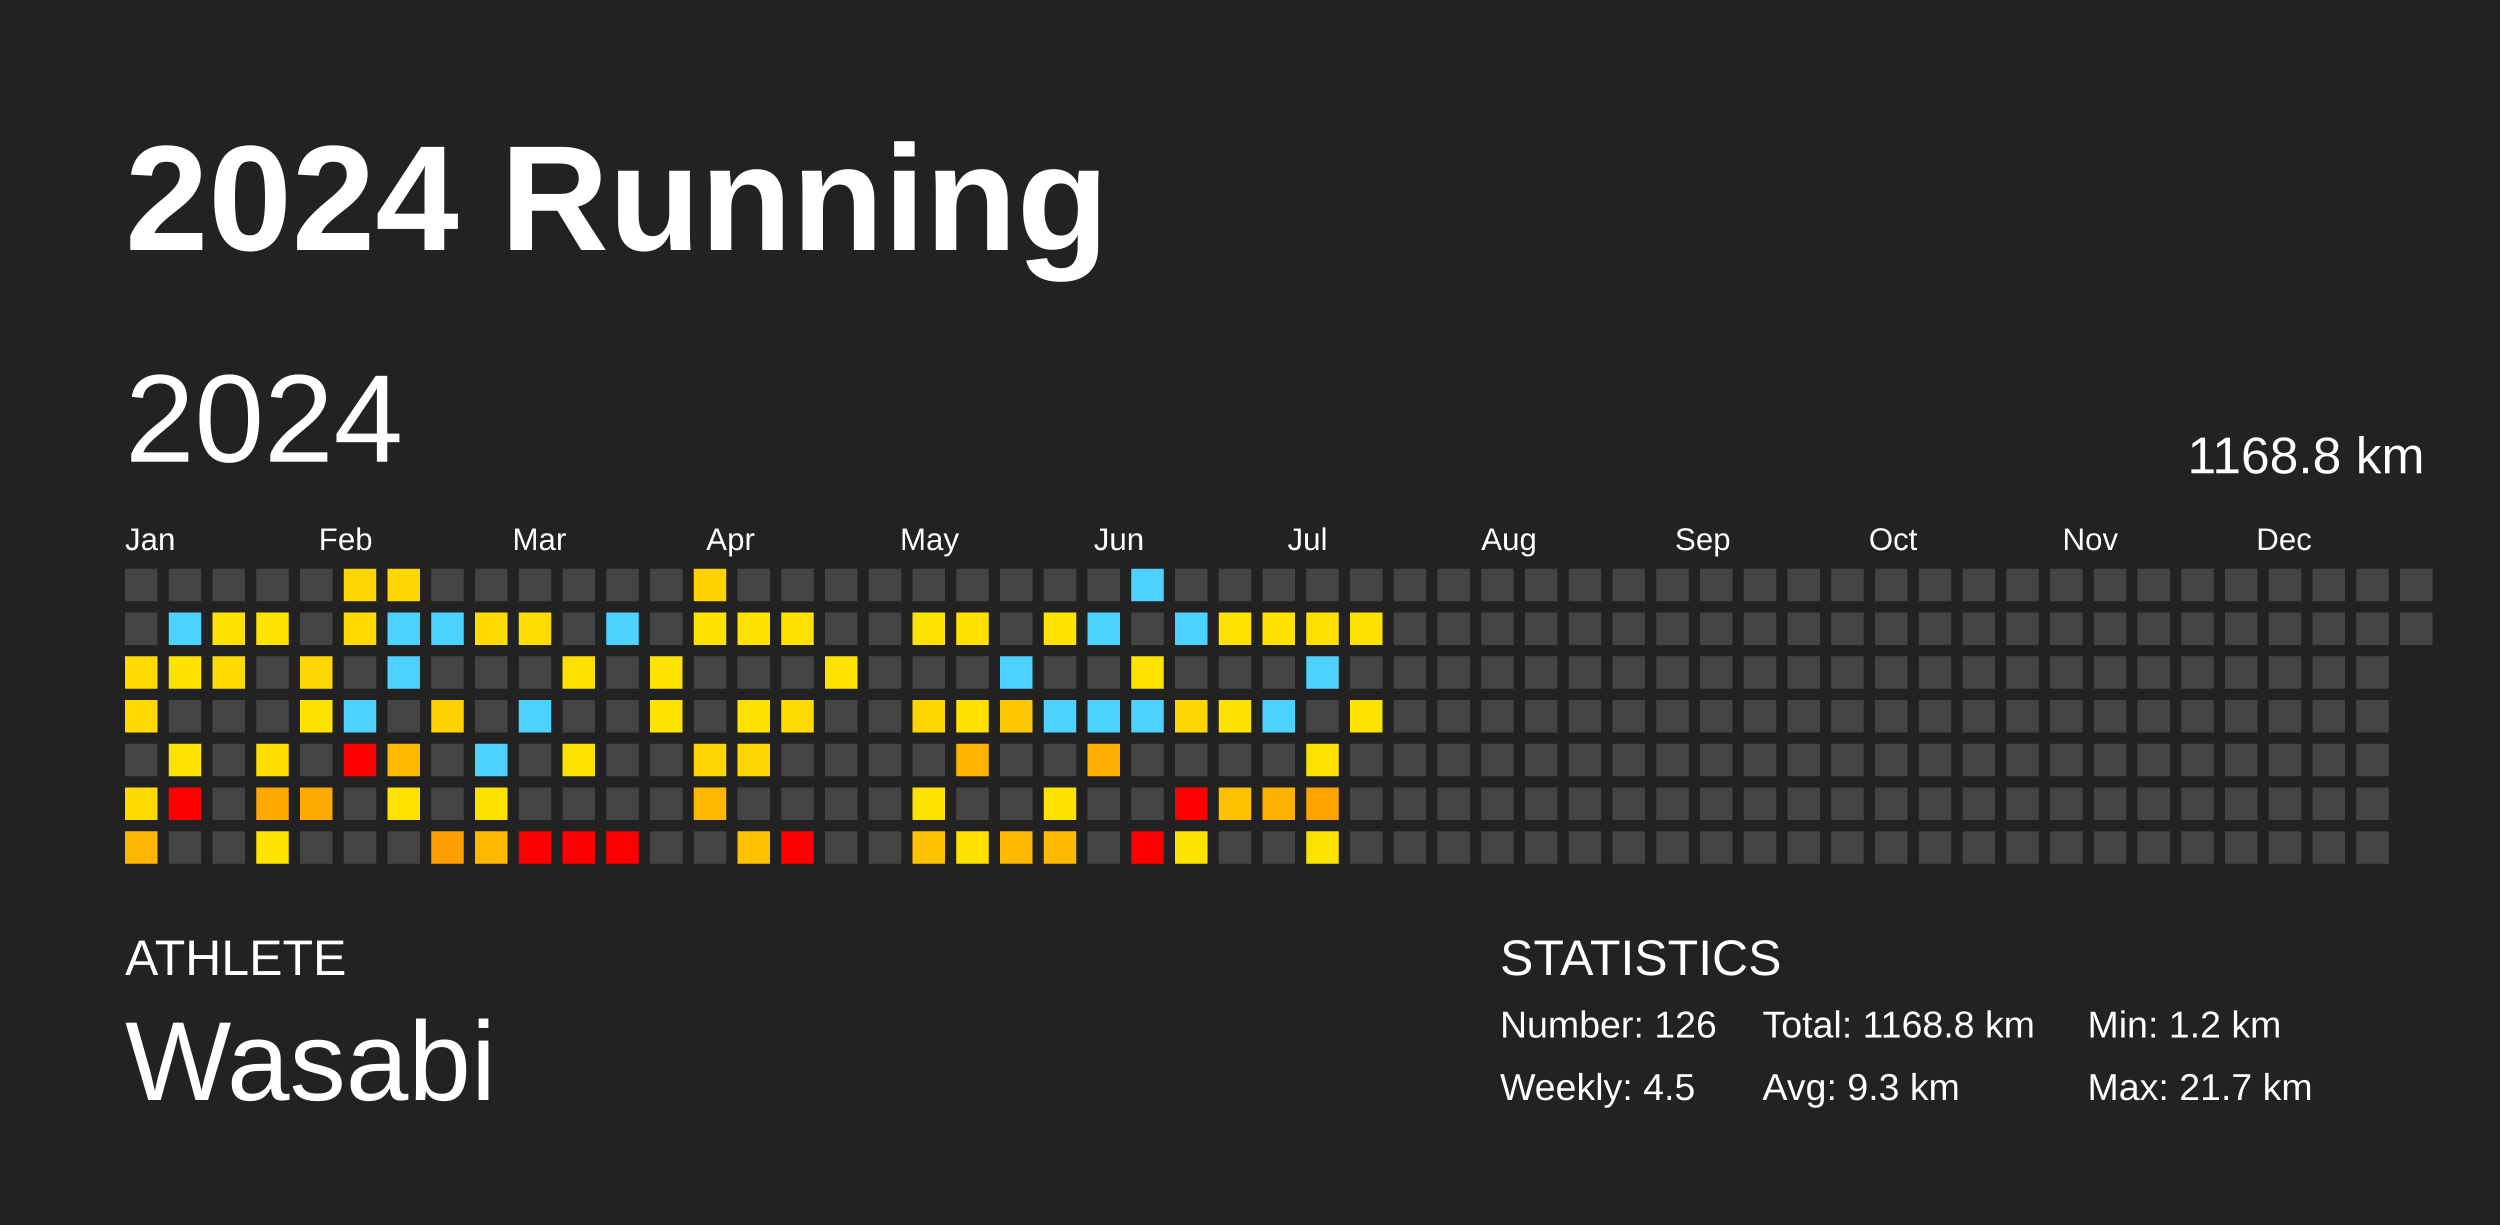
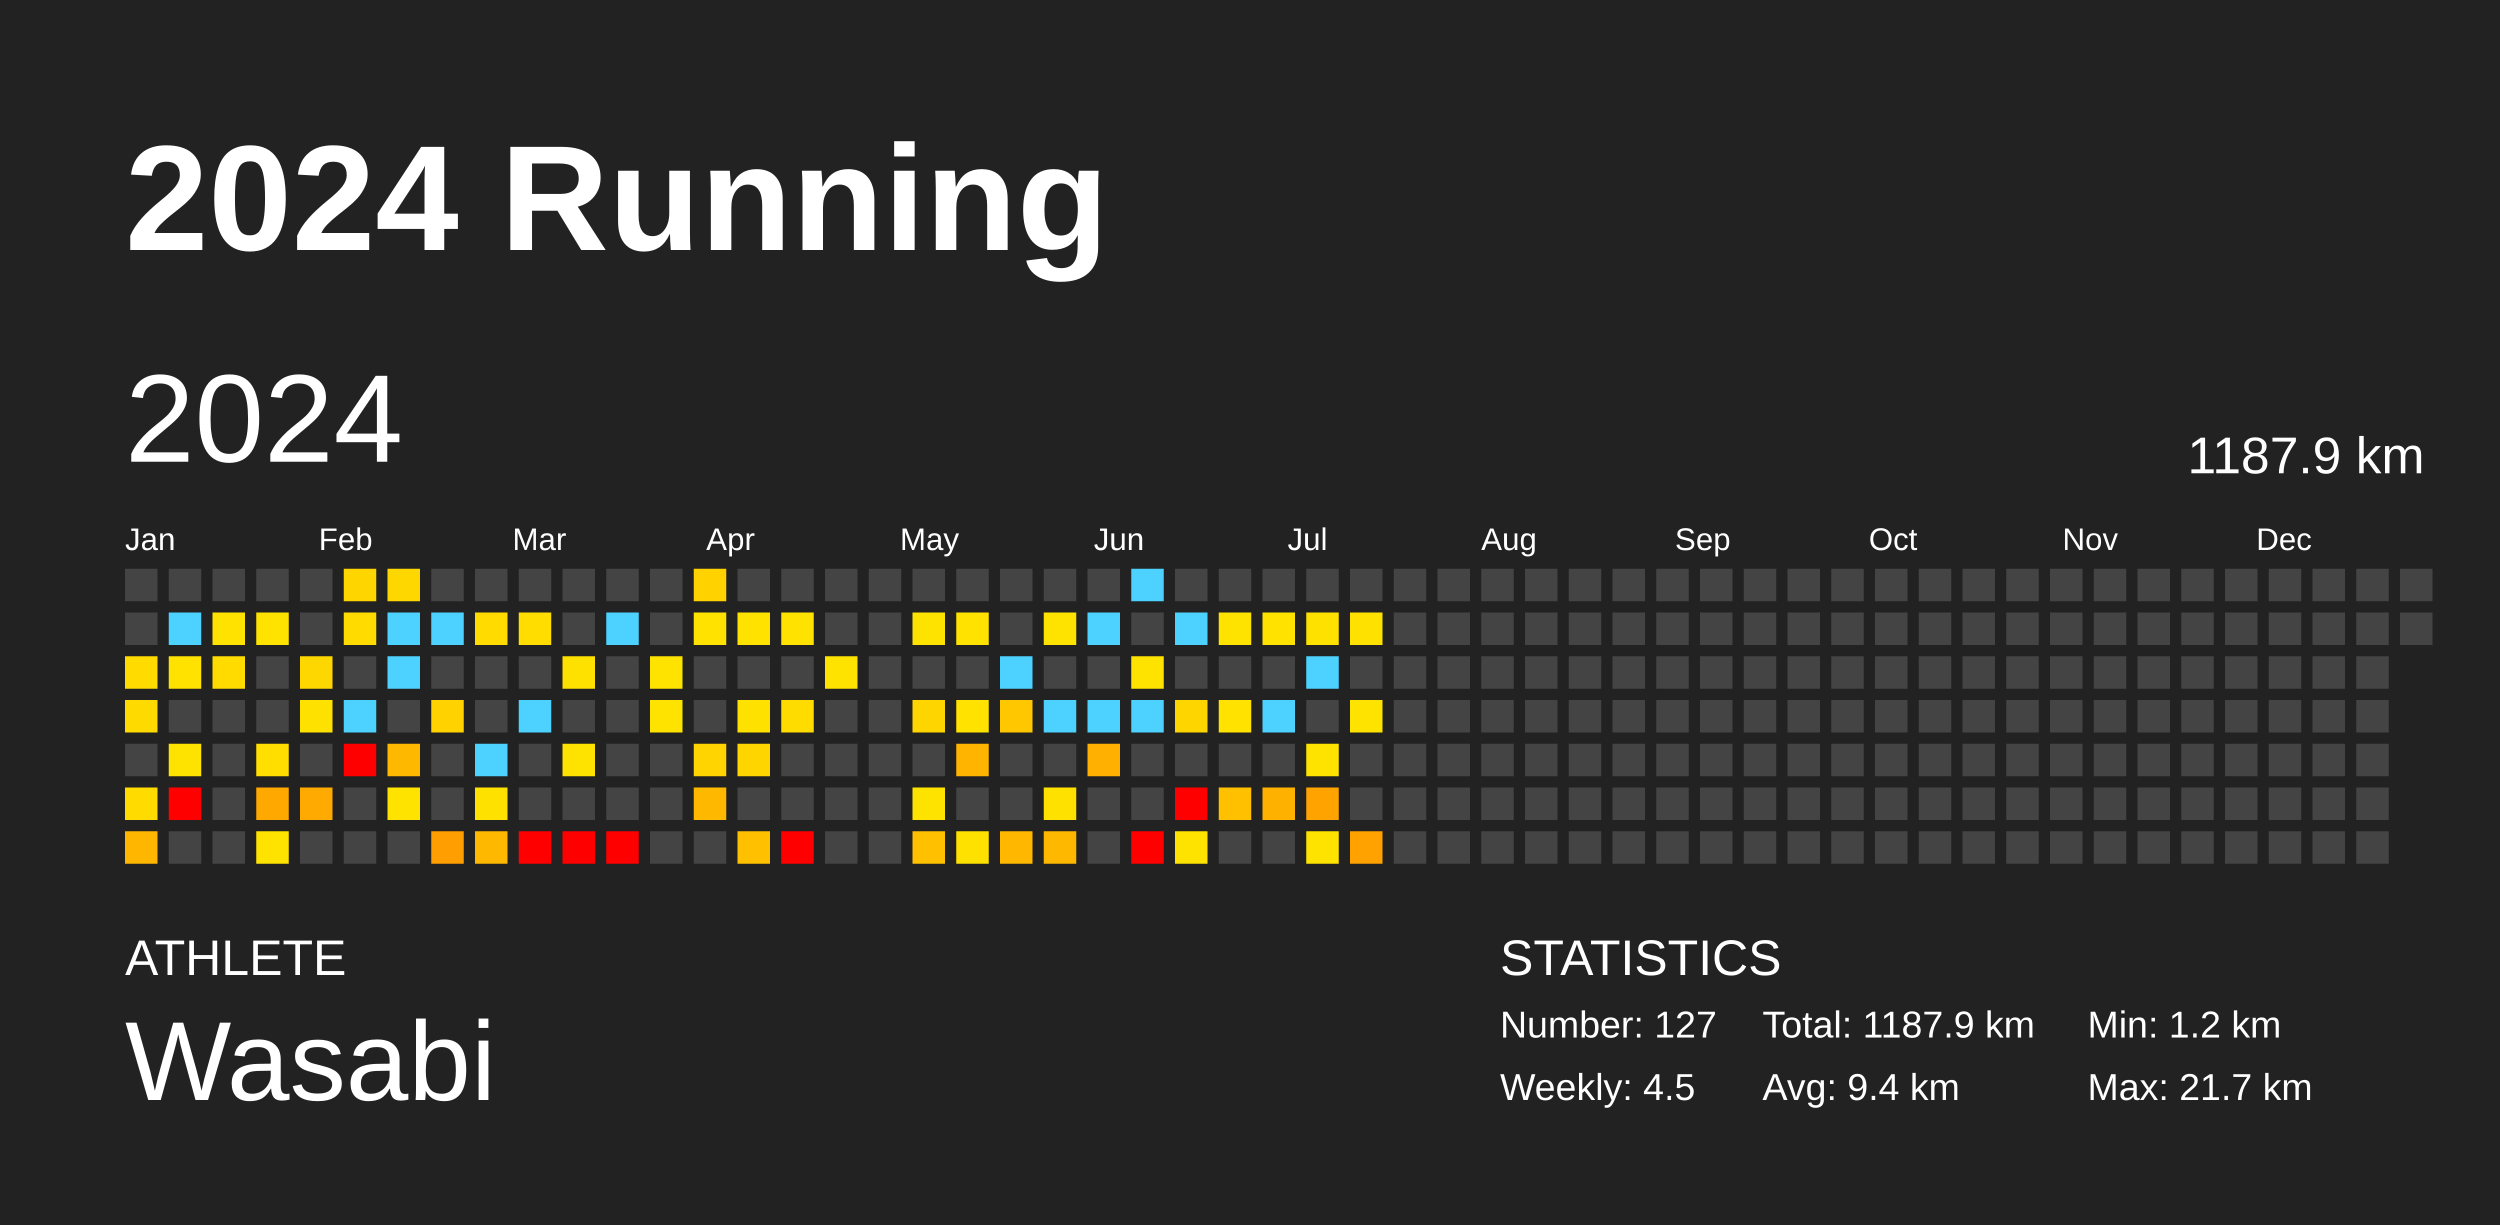
<svg xmlns="http://www.w3.org/2000/svg" baseProfile="full" height="98mm" version="1.1" viewBox="0,0,200,98" width="200mm">
  <defs />
  <rect fill="#222222" height="98" width="200" x="0" y="0" />
  <text fill="#FFFFFF" style="font-size:12px; font-family:Arial; font-weight:bold;" x="10" y="20">2024 Running</text>
  <text fill="#FFFFFF" style="font-size:4px; font-family:Arial" x="10" y="78">ATHLETE</text>
  <text fill="#FFFFFF" style="font-size:9px; font-family:Arial" x="10" y="88">Wasabi</text>
  <text fill="#FFFFFF" style="font-size:4px; font-family:Arial" x="120" y="78">STATISTICS</text>
-   <text fill="#FFFFFF" style="font-size:3px; font-family:Arial" x="120" y="83">Number: 126</text>
+   <text fill="#FFFFFF" style="font-size:3px; font-family:Arial" x="120" y="83">Number: 127</text>
  <text fill="#FFFFFF" style="font-size:3px; font-family:Arial" x="120" y="88">Weekly: 4.5</text>
-   <text fill="#FFFFFF" style="font-size:3px; font-family:Arial" x="141" y="83">Total: 1168.8 km</text>
-   <text fill="#FFFFFF" style="font-size:3px; font-family:Arial" x="141" y="88">Avg: 9.3 km</text>
+   <text fill="#FFFFFF" style="font-size:3px; font-family:Arial" x="141" y="83">Total: 1187.9 km</text>
+   <text fill="#FFFFFF" style="font-size:3px; font-family:Arial" x="141" y="88">Avg: 9.4 km</text>
  <text fill="#FFFFFF" style="font-size:3px; font-family:Arial" x="167" y="83">Min: 1.2 km</text>
  <text fill="#FFFFFF" style="font-size:3px; font-family:Arial" x="167" y="88">Max: 21.7 km</text>
  <text dominant-baseline="hanging" fill="#FFFFFF" style="font-size:10.0px; font-family:Arial;" x="10" y="30">2024</text>
-   <text dominant-baseline="hanging" fill="#FFFFFF" style="font-size:4.125px; font-family:Arial;" x="175" y="35">1168.8 km</text>
+   <text dominant-baseline="hanging" fill="#FFFFFF" style="font-size:4.125px; font-family:Arial;" x="175" y="35">1187.9 km</text>
  <text fill="#FFFFFF" style="font-size:2.5px; font-family:Arial" x="10.0" y="44">Jan</text>
  <text fill="#FFFFFF" style="font-size:2.5px; font-family:Arial" x="25.5" y="44">Feb</text>
  <text fill="#FFFFFF" style="font-size:2.5px; font-family:Arial" x="41.0" y="44">Mar</text>
  <text fill="#FFFFFF" style="font-size:2.5px; font-family:Arial" x="56.5" y="44">Apr</text>
  <text fill="#FFFFFF" style="font-size:2.5px; font-family:Arial" x="72.0" y="44">May</text>
  <text fill="#FFFFFF" style="font-size:2.5px; font-family:Arial" x="87.5" y="44">Jun</text>
  <text fill="#FFFFFF" style="font-size:2.5px; font-family:Arial" x="103.0" y="44">Jul</text>
  <text fill="#FFFFFF" style="font-size:2.5px; font-family:Arial" x="118.5" y="44">Aug</text>
  <text fill="#FFFFFF" style="font-size:2.5px; font-family:Arial" x="134.0" y="44">Sep</text>
  <text fill="#FFFFFF" style="font-size:2.5px; font-family:Arial" x="149.5" y="44">Oct</text>
  <text fill="#FFFFFF" style="font-size:2.5px; font-family:Arial" x="165.0" y="44">Nov</text>
  <text fill="#FFFFFF" style="font-size:2.5px; font-family:Arial" x="180.5" y="44">Dec</text>
  <rect fill="#444444" height="2.6" width="2.6" x="10.0" y="45.5" />
  <rect fill="#444444" height="2.6" width="2.6" x="10.0" y="49.0" />
  <rect fill="#ffdb00" height="2.6" width="2.6" x="10.0" y="52.5" />
  <rect fill="#ffda00" height="2.6" width="2.6" x="10.0" y="56.0" />
  <rect fill="#444444" height="2.6" width="2.6" x="10.0" y="59.5" />
  <rect fill="#ffdb00" height="2.6" width="2.6" x="10.0" y="63.0" />
  <rect fill="#ffb600" height="2.6" width="2.6" x="10.0" y="66.5" />
  <rect fill="#444444" height="2.6" width="2.6" x="13.5" y="45.5" />
  <rect fill="#4dd2ff" height="2.6" width="2.6" x="13.5" y="49.0" />
  <rect fill="#ffe200" height="2.6" width="2.6" x="13.5" y="52.5" />
  <rect fill="#444444" height="2.6" width="2.6" x="13.5" y="56.0" />
  <rect fill="#ffe300" height="2.6" width="2.6" x="13.5" y="59.5" />
  <rect fill="red" height="2.6" width="2.6" x="13.5" y="63.0" />
  <rect fill="#444444" height="2.6" width="2.6" x="13.5" y="66.5" />
  <rect fill="#444444" height="2.6" width="2.6" x="17.0" y="45.5" />
  <rect fill="#ffe200" height="2.6" width="2.6" x="17.0" y="49.0" />
  <rect fill="#ffdb00" height="2.6" width="2.6" x="17.0" y="52.5" />
  <rect fill="#444444" height="2.6" width="2.6" x="17.0" y="56.0" />
  <rect fill="#444444" height="2.6" width="2.6" x="17.0" y="59.5" />
  <rect fill="#444444" height="2.6" width="2.6" x="17.0" y="63.0" />
  <rect fill="#444444" height="2.6" width="2.6" x="17.0" y="66.5" />
  <rect fill="#444444" height="2.6" width="2.6" x="20.5" y="45.5" />
  <rect fill="#ffe300" height="2.6" width="2.6" x="20.5" y="49.0" />
  <rect fill="#444444" height="2.6" width="2.6" x="20.5" y="52.5" />
  <rect fill="#444444" height="2.6" width="2.6" x="20.5" y="56.0" />
  <rect fill="#ffde00" height="2.6" width="2.6" x="20.5" y="59.5" />
  <rect fill="#ffa800" height="2.6" width="2.6" x="20.5" y="63.0" />
  <rect fill="#ffe300" height="2.6" width="2.6" x="20.5" y="66.5" />
  <rect fill="#444444" height="2.6" width="2.6" x="24.0" y="45.5" />
  <rect fill="#444444" height="2.6" width="2.6" x="24.0" y="49.0" />
  <rect fill="#ffd700" height="2.6" width="2.6" x="24.0" y="52.5" />
  <rect fill="#ffe100" height="2.6" width="2.6" x="24.0" y="56.0" />
  <rect fill="#444444" height="2.6" width="2.6" x="24.0" y="59.5" />
  <rect fill="#ffaa00" height="2.6" width="2.6" x="24.0" y="63.0" />
  <rect fill="#444444" height="2.6" width="2.6" x="24.0" y="66.5" />
  <rect fill="#ffd500" height="2.6" width="2.6" x="27.5" y="45.5" />
  <rect fill="#ffdb00" height="2.6" width="2.6" x="27.5" y="49.0" />
  <rect fill="#444444" height="2.6" width="2.6" x="27.5" y="52.5" />
  <rect fill="#4dd2ff" height="2.6" width="2.6" x="27.5" y="56.0" />
  <rect fill="red" height="2.6" width="2.6" x="27.5" y="59.5" />
  <rect fill="#444444" height="2.6" width="2.6" x="27.5" y="63.0" />
  <rect fill="#444444" height="2.6" width="2.6" x="27.5" y="66.5" />
  <rect fill="#ffd700" height="2.6" width="2.6" x="31.0" y="45.5" />
  <rect fill="#4dd2ff" height="2.6" width="2.6" x="31.0" y="49.0" />
  <rect fill="#4dd2ff" height="2.6" width="2.6" x="31.0" y="52.5" />
  <rect fill="#444444" height="2.6" width="2.6" x="31.0" y="56.0" />
  <rect fill="#ffb800" height="2.6" width="2.6" x="31.0" y="59.5" />
  <rect fill="#ffe300" height="2.6" width="2.6" x="31.0" y="63.0" />
  <rect fill="#444444" height="2.6" width="2.6" x="31.0" y="66.5" />
  <rect fill="#444444" height="2.6" width="2.6" x="34.5" y="45.5" />
  <rect fill="#4dd2ff" height="2.6" width="2.6" x="34.5" y="49.0" />
  <rect fill="#444444" height="2.6" width="2.6" x="34.5" y="52.5" />
  <rect fill="#ffd200" height="2.6" width="2.6" x="34.5" y="56.0" />
  <rect fill="#444444" height="2.6" width="2.6" x="34.5" y="59.5" />
  <rect fill="#444444" height="2.6" width="2.6" x="34.5" y="63.0" />
  <rect fill="#ff9e00" height="2.6" width="2.6" x="34.5" y="66.5" />
  <rect fill="#444444" height="2.6" width="2.6" x="38.0" y="45.5" />
  <rect fill="#ffdb00" height="2.6" width="2.6" x="38.0" y="49.0" />
  <rect fill="#444444" height="2.6" width="2.6" x="38.0" y="52.5" />
  <rect fill="#444444" height="2.6" width="2.6" x="38.0" y="56.0" />
  <rect fill="#4dd2ff" height="2.6" width="2.6" x="38.0" y="59.5" />
  <rect fill="#ffe100" height="2.6" width="2.6" x="38.0" y="63.0" />
  <rect fill="#ffb800" height="2.6" width="2.6" x="38.0" y="66.5" />
  <rect fill="#444444" height="2.6" width="2.6" x="41.5" y="45.5" />
  <rect fill="#ffdd00" height="2.6" width="2.6" x="41.5" y="49.0" />
  <rect fill="#444444" height="2.6" width="2.6" x="41.5" y="52.5" />
  <rect fill="#4dd2ff" height="2.6" width="2.6" x="41.5" y="56.0" />
  <rect fill="#444444" height="2.6" width="2.6" x="41.5" y="59.5" />
  <rect fill="#444444" height="2.6" width="2.6" x="41.5" y="63.0" />
  <rect fill="red" height="2.6" width="2.6" x="41.5" y="66.5" />
  <rect fill="#444444" height="2.6" width="2.6" x="45.0" y="45.5" />
  <rect fill="#444444" height="2.6" width="2.6" x="45.0" y="49.0" />
  <rect fill="#ffe100" height="2.6" width="2.6" x="45.0" y="52.5" />
  <rect fill="#444444" height="2.6" width="2.6" x="45.0" y="56.0" />
  <rect fill="#ffe300" height="2.6" width="2.6" x="45.0" y="59.5" />
  <rect fill="#444444" height="2.6" width="2.6" x="45.0" y="63.0" />
  <rect fill="red" height="2.6" width="2.6" x="45.0" y="66.5" />
  <rect fill="#444444" height="2.6" width="2.6" x="48.5" y="45.5" />
  <rect fill="#4dd2ff" height="2.6" width="2.6" x="48.5" y="49.0" />
  <rect fill="#444444" height="2.6" width="2.6" x="48.5" y="52.5" />
  <rect fill="#444444" height="2.6" width="2.6" x="48.5" y="56.0" />
  <rect fill="#444444" height="2.6" width="2.6" x="48.5" y="59.5" />
  <rect fill="#444444" height="2.6" width="2.6" x="48.5" y="63.0" />
  <rect fill="red" height="2.6" width="2.6" x="48.5" y="66.5" />
  <rect fill="#444444" height="2.6" width="2.6" x="52.0" y="45.5" />
  <rect fill="#444444" height="2.6" width="2.6" x="52.0" y="49.0" />
  <rect fill="#ffe300" height="2.6" width="2.6" x="52.0" y="52.5" />
  <rect fill="#ffe300" height="2.6" width="2.6" x="52.0" y="56.0" />
  <rect fill="#444444" height="2.6" width="2.6" x="52.0" y="59.5" />
  <rect fill="#444444" height="2.6" width="2.6" x="52.0" y="63.0" />
  <rect fill="#444444" height="2.6" width="2.6" x="52.0" y="66.5" />
  <rect fill="#ffd200" height="2.6" width="2.6" x="55.5" y="45.5" />
  <rect fill="#ffe200" height="2.6" width="2.6" x="55.5" y="49.0" />
  <rect fill="#444444" height="2.6" width="2.6" x="55.5" y="52.5" />
  <rect fill="#444444" height="2.6" width="2.6" x="55.5" y="56.0" />
  <rect fill="#ffd400" height="2.6" width="2.6" x="55.5" y="59.5" />
  <rect fill="#ffb800" height="2.6" width="2.6" x="55.5" y="63.0" />
  <rect fill="#444444" height="2.6" width="2.6" x="55.5" y="66.5" />
  <rect fill="#444444" height="2.6" width="2.6" x="59.0" y="45.5" />
  <rect fill="#ffe200" height="2.6" width="2.6" x="59.0" y="49.0" />
  <rect fill="#444444" height="2.6" width="2.6" x="59.0" y="52.5" />
  <rect fill="#ffe100" height="2.6" width="2.6" x="59.0" y="56.0" />
  <rect fill="#ffd500" height="2.6" width="2.6" x="59.0" y="59.5" />
  <rect fill="#444444" height="2.6" width="2.6" x="59.0" y="63.0" />
  <rect fill="#ffc000" height="2.6" width="2.6" x="59.0" y="66.5" />
  <rect fill="#444444" height="2.6" width="2.6" x="62.5" y="45.5" />
  <rect fill="#ffe200" height="2.6" width="2.6" x="62.5" y="49.0" />
  <rect fill="#444444" height="2.6" width="2.6" x="62.5" y="52.5" />
  <rect fill="#ffdc00" height="2.6" width="2.6" x="62.5" y="56.0" />
  <rect fill="#444444" height="2.6" width="2.6" x="62.5" y="59.5" />
  <rect fill="#444444" height="2.6" width="2.6" x="62.5" y="63.0" />
  <rect fill="red" height="2.6" width="2.6" x="62.5" y="66.5" />
  <rect fill="#444444" height="2.6" width="2.6" x="66.0" y="45.5" />
  <rect fill="#444444" height="2.6" width="2.6" x="66.0" y="49.0" />
  <rect fill="#ffe300" height="2.6" width="2.6" x="66.0" y="52.5" />
  <rect fill="#444444" height="2.6" width="2.6" x="66.0" y="56.0" />
  <rect fill="#444444" height="2.6" width="2.6" x="66.0" y="59.5" />
  <rect fill="#444444" height="2.6" width="2.6" x="66.0" y="63.0" />
  <rect fill="#444444" height="2.6" width="2.6" x="66.0" y="66.5" />
  <rect fill="#444444" height="2.6" width="2.6" x="69.5" y="45.5" />
  <rect fill="#444444" height="2.6" width="2.6" x="69.5" y="49.0" />
  <rect fill="#444444" height="2.6" width="2.6" x="69.5" y="52.5" />
  <rect fill="#444444" height="2.6" width="2.6" x="69.5" y="56.0" />
  <rect fill="#444444" height="2.6" width="2.6" x="69.5" y="59.5" />
  <rect fill="#444444" height="2.6" width="2.6" x="69.5" y="63.0" />
  <rect fill="#444444" height="2.6" width="2.6" x="69.5" y="66.5" />
  <rect fill="#444444" height="2.6" width="2.6" x="73.0" y="45.5" />
  <rect fill="#ffe300" height="2.6" width="2.6" x="73.0" y="49.0" />
  <rect fill="#444444" height="2.6" width="2.6" x="73.0" y="52.5" />
  <rect fill="#ffd500" height="2.6" width="2.6" x="73.0" y="56.0" />
  <rect fill="#444444" height="2.6" width="2.6" x="73.0" y="59.5" />
  <rect fill="#ffe300" height="2.6" width="2.6" x="73.0" y="63.0" />
  <rect fill="#ffc000" height="2.6" width="2.6" x="73.0" y="66.5" />
  <rect fill="#444444" height="2.6" width="2.6" x="76.5" y="45.5" />
  <rect fill="#ffe200" height="2.6" width="2.6" x="76.5" y="49.0" />
  <rect fill="#444444" height="2.6" width="2.6" x="76.5" y="52.5" />
  <rect fill="#ffe200" height="2.6" width="2.6" x="76.5" y="56.0" />
  <rect fill="#ffb500" height="2.6" width="2.6" x="76.5" y="59.5" />
  <rect fill="#444444" height="2.6" width="2.6" x="76.5" y="63.0" />
  <rect fill="#ffe100" height="2.6" width="2.6" x="76.5" y="66.5" />
  <rect fill="#444444" height="2.6" width="2.6" x="80.0" y="45.5" />
  <rect fill="#444444" height="2.6" width="2.6" x="80.0" y="49.0" />
  <rect fill="#4dd2ff" height="2.6" width="2.6" x="80.0" y="52.5" />
  <rect fill="#ffc700" height="2.6" width="2.6" x="80.0" y="56.0" />
  <rect fill="#444444" height="2.6" width="2.6" x="80.0" y="59.5" />
  <rect fill="#444444" height="2.6" width="2.6" x="80.0" y="63.0" />
  <rect fill="#ffb700" height="2.6" width="2.6" x="80.0" y="66.5" />
  <rect fill="#444444" height="2.6" width="2.6" x="83.5" y="45.5" />
  <rect fill="#ffe300" height="2.6" width="2.6" x="83.5" y="49.0" />
  <rect fill="#444444" height="2.6" width="2.6" x="83.5" y="52.5" />
  <rect fill="#4dd2ff" height="2.6" width="2.6" x="83.5" y="56.0" />
  <rect fill="#444444" height="2.6" width="2.6" x="83.5" y="59.5" />
  <rect fill="#ffe100" height="2.6" width="2.6" x="83.5" y="63.0" />
  <rect fill="#ffb800" height="2.6" width="2.6" x="83.5" y="66.5" />
  <rect fill="#444444" height="2.6" width="2.6" x="87.0" y="45.5" />
  <rect fill="#4dd2ff" height="2.6" width="2.6" x="87.0" y="49.0" />
  <rect fill="#444444" height="2.6" width="2.6" x="87.0" y="52.5" />
  <rect fill="#4dd2ff" height="2.6" width="2.6" x="87.0" y="56.0" />
  <rect fill="#ffb000" height="2.6" width="2.6" x="87.0" y="59.5" />
  <rect fill="#444444" height="2.6" width="2.6" x="87.0" y="63.0" />
  <rect fill="#444444" height="2.6" width="2.6" x="87.0" y="66.5" />
  <rect fill="#4dd2ff" height="2.6" width="2.6" x="90.5" y="45.5" />
  <rect fill="#444444" height="2.6" width="2.6" x="90.5" y="49.0" />
  <rect fill="#ffe300" height="2.6" width="2.6" x="90.5" y="52.5" />
  <rect fill="#4dd2ff" height="2.6" width="2.6" x="90.5" y="56.0" />
  <rect fill="#444444" height="2.6" width="2.6" x="90.5" y="59.5" />
  <rect fill="#444444" height="2.6" width="2.6" x="90.5" y="63.0" />
  <rect fill="red" height="2.6" width="2.6" x="90.5" y="66.5" />
  <rect fill="#444444" height="2.6" width="2.6" x="94.0" y="45.5" />
  <rect fill="#4dd2ff" height="2.6" width="2.6" x="94.0" y="49.0" />
  <rect fill="#444444" height="2.6" width="2.6" x="94.0" y="52.5" />
  <rect fill="#ffd500" height="2.6" width="2.6" x="94.0" y="56.0" />
  <rect fill="#444444" height="2.6" width="2.6" x="94.0" y="59.5" />
  <rect fill="red" height="2.6" width="2.6" x="94.0" y="63.0" />
  <rect fill="#ffe300" height="2.6" width="2.6" x="94.0" y="66.5" />
  <rect fill="#444444" height="2.6" width="2.6" x="97.5" y="45.5" />
  <rect fill="#ffe300" height="2.6" width="2.6" x="97.5" y="49.0" />
  <rect fill="#444444" height="2.6" width="2.6" x="97.5" y="52.5" />
  <rect fill="#ffe200" height="2.6" width="2.6" x="97.5" y="56.0" />
  <rect fill="#444444" height="2.6" width="2.6" x="97.5" y="59.5" />
  <rect fill="#ffc000" height="2.6" width="2.6" x="97.5" y="63.0" />
  <rect fill="#444444" height="2.6" width="2.6" x="97.5" y="66.5" />
  <rect fill="#444444" height="2.6" width="2.6" x="101.0" y="45.5" />
  <rect fill="#ffe200" height="2.6" width="2.6" x="101.0" y="49.0" />
  <rect fill="#444444" height="2.6" width="2.6" x="101.0" y="52.5" />
  <rect fill="#4dd2ff" height="2.6" width="2.6" x="101.0" y="56.0" />
  <rect fill="#444444" height="2.6" width="2.6" x="101.0" y="59.5" />
  <rect fill="#ffb100" height="2.6" width="2.6" x="101.0" y="63.0" />
  <rect fill="#444444" height="2.6" width="2.6" x="101.0" y="66.5" />
  <rect fill="#444444" height="2.6" width="2.6" x="104.5" y="45.5" />
  <rect fill="#ffe100" height="2.6" width="2.6" x="104.5" y="49.0" />
  <rect fill="#4dd2ff" height="2.6" width="2.6" x="104.5" y="52.5" />
  <rect fill="#444444" height="2.6" width="2.6" x="104.5" y="56.0" />
  <rect fill="#ffe300" height="2.6" width="2.6" x="104.5" y="59.5" />
  <rect fill="#ffa300" height="2.6" width="2.6" x="104.5" y="63.0" />
  <rect fill="#ffe300" height="2.6" width="2.6" x="104.5" y="66.5" />
  <rect fill="#444444" height="2.6" width="2.6" x="108.0" y="45.5" />
  <rect fill="#ffe100" height="2.6" width="2.6" x="108.0" y="49.0" />
  <rect fill="#444444" height="2.6" width="2.6" x="108.0" y="52.5" />
  <rect fill="#ffe300" height="2.6" width="2.6" x="108.0" y="56.0" />
  <rect fill="#444444" height="2.6" width="2.6" x="108.0" y="59.5" />
  <rect fill="#444444" height="2.6" width="2.6" x="108.0" y="63.0" />
-   <rect fill="#444444" height="2.6" width="2.6" x="108.0" y="66.5" />
+   <rect fill="#ffa200" height="2.6" width="2.6" x="108.0" y="66.5" />
  <rect fill="#444444" height="2.6" width="2.6" x="111.5" y="45.5" />
  <rect fill="#444444" height="2.6" width="2.6" x="111.5" y="49.0" />
  <rect fill="#444444" height="2.6" width="2.6" x="111.5" y="52.5" />
  <rect fill="#444444" height="2.6" width="2.6" x="111.5" y="56.0" />
  <rect fill="#444444" height="2.6" width="2.6" x="111.5" y="59.5" />
  <rect fill="#444444" height="2.6" width="2.6" x="111.5" y="63.0" />
  <rect fill="#444444" height="2.6" width="2.6" x="111.5" y="66.5" />
  <rect fill="#444444" height="2.6" width="2.6" x="115.0" y="45.5" />
  <rect fill="#444444" height="2.6" width="2.6" x="115.0" y="49.0" />
  <rect fill="#444444" height="2.6" width="2.6" x="115.0" y="52.5" />
  <rect fill="#444444" height="2.6" width="2.6" x="115.0" y="56.0" />
  <rect fill="#444444" height="2.6" width="2.6" x="115.0" y="59.5" />
  <rect fill="#444444" height="2.6" width="2.6" x="115.0" y="63.0" />
  <rect fill="#444444" height="2.6" width="2.6" x="115.0" y="66.5" />
  <rect fill="#444444" height="2.6" width="2.6" x="118.5" y="45.5" />
  <rect fill="#444444" height="2.6" width="2.6" x="118.5" y="49.0" />
  <rect fill="#444444" height="2.6" width="2.6" x="118.5" y="52.5" />
  <rect fill="#444444" height="2.6" width="2.6" x="118.5" y="56.0" />
  <rect fill="#444444" height="2.6" width="2.6" x="118.5" y="59.5" />
  <rect fill="#444444" height="2.6" width="2.6" x="118.5" y="63.0" />
  <rect fill="#444444" height="2.6" width="2.6" x="118.5" y="66.5" />
  <rect fill="#444444" height="2.6" width="2.6" x="122.0" y="45.5" />
  <rect fill="#444444" height="2.6" width="2.6" x="122.0" y="49.0" />
  <rect fill="#444444" height="2.6" width="2.6" x="122.0" y="52.5" />
  <rect fill="#444444" height="2.6" width="2.6" x="122.0" y="56.0" />
  <rect fill="#444444" height="2.6" width="2.6" x="122.0" y="59.5" />
  <rect fill="#444444" height="2.6" width="2.6" x="122.0" y="63.0" />
  <rect fill="#444444" height="2.6" width="2.6" x="122.0" y="66.5" />
  <rect fill="#444444" height="2.6" width="2.6" x="125.5" y="45.5" />
  <rect fill="#444444" height="2.6" width="2.6" x="125.5" y="49.0" />
  <rect fill="#444444" height="2.6" width="2.6" x="125.5" y="52.5" />
  <rect fill="#444444" height="2.6" width="2.6" x="125.5" y="56.0" />
  <rect fill="#444444" height="2.6" width="2.6" x="125.5" y="59.5" />
  <rect fill="#444444" height="2.6" width="2.6" x="125.5" y="63.0" />
  <rect fill="#444444" height="2.6" width="2.6" x="125.5" y="66.5" />
  <rect fill="#444444" height="2.6" width="2.6" x="129.0" y="45.5" />
  <rect fill="#444444" height="2.6" width="2.6" x="129.0" y="49.0" />
  <rect fill="#444444" height="2.6" width="2.6" x="129.0" y="52.5" />
  <rect fill="#444444" height="2.6" width="2.6" x="129.0" y="56.0" />
  <rect fill="#444444" height="2.6" width="2.6" x="129.0" y="59.5" />
  <rect fill="#444444" height="2.6" width="2.6" x="129.0" y="63.0" />
  <rect fill="#444444" height="2.6" width="2.6" x="129.0" y="66.5" />
  <rect fill="#444444" height="2.6" width="2.6" x="132.5" y="45.5" />
  <rect fill="#444444" height="2.6" width="2.6" x="132.5" y="49.0" />
  <rect fill="#444444" height="2.6" width="2.6" x="132.5" y="52.5" />
  <rect fill="#444444" height="2.6" width="2.6" x="132.5" y="56.0" />
  <rect fill="#444444" height="2.6" width="2.6" x="132.5" y="59.5" />
  <rect fill="#444444" height="2.6" width="2.6" x="132.5" y="63.0" />
  <rect fill="#444444" height="2.6" width="2.6" x="132.5" y="66.5" />
  <rect fill="#444444" height="2.6" width="2.6" x="136.0" y="45.5" />
  <rect fill="#444444" height="2.6" width="2.6" x="136.0" y="49.0" />
  <rect fill="#444444" height="2.6" width="2.6" x="136.0" y="52.5" />
  <rect fill="#444444" height="2.6" width="2.6" x="136.0" y="56.0" />
  <rect fill="#444444" height="2.6" width="2.6" x="136.0" y="59.5" />
  <rect fill="#444444" height="2.6" width="2.6" x="136.0" y="63.0" />
  <rect fill="#444444" height="2.6" width="2.6" x="136.0" y="66.5" />
  <rect fill="#444444" height="2.6" width="2.6" x="139.5" y="45.5" />
  <rect fill="#444444" height="2.6" width="2.6" x="139.5" y="49.0" />
  <rect fill="#444444" height="2.6" width="2.6" x="139.5" y="52.5" />
  <rect fill="#444444" height="2.6" width="2.6" x="139.5" y="56.0" />
  <rect fill="#444444" height="2.6" width="2.6" x="139.5" y="59.5" />
  <rect fill="#444444" height="2.6" width="2.6" x="139.5" y="63.0" />
  <rect fill="#444444" height="2.6" width="2.6" x="139.5" y="66.5" />
  <rect fill="#444444" height="2.6" width="2.6" x="143.0" y="45.5" />
  <rect fill="#444444" height="2.6" width="2.6" x="143.0" y="49.0" />
  <rect fill="#444444" height="2.6" width="2.6" x="143.0" y="52.5" />
  <rect fill="#444444" height="2.6" width="2.6" x="143.0" y="56.0" />
  <rect fill="#444444" height="2.6" width="2.6" x="143.0" y="59.5" />
  <rect fill="#444444" height="2.6" width="2.6" x="143.0" y="63.0" />
  <rect fill="#444444" height="2.6" width="2.6" x="143.0" y="66.5" />
  <rect fill="#444444" height="2.6" width="2.6" x="146.5" y="45.5" />
  <rect fill="#444444" height="2.6" width="2.6" x="146.5" y="49.0" />
  <rect fill="#444444" height="2.6" width="2.6" x="146.5" y="52.5" />
  <rect fill="#444444" height="2.6" width="2.6" x="146.5" y="56.0" />
  <rect fill="#444444" height="2.6" width="2.6" x="146.5" y="59.5" />
  <rect fill="#444444" height="2.6" width="2.6" x="146.5" y="63.0" />
  <rect fill="#444444" height="2.6" width="2.6" x="146.5" y="66.5" />
  <rect fill="#444444" height="2.6" width="2.6" x="150.0" y="45.5" />
  <rect fill="#444444" height="2.6" width="2.6" x="150.0" y="49.0" />
  <rect fill="#444444" height="2.6" width="2.6" x="150.0" y="52.5" />
  <rect fill="#444444" height="2.6" width="2.6" x="150.0" y="56.0" />
  <rect fill="#444444" height="2.6" width="2.6" x="150.0" y="59.5" />
  <rect fill="#444444" height="2.6" width="2.6" x="150.0" y="63.0" />
  <rect fill="#444444" height="2.6" width="2.6" x="150.0" y="66.5" />
  <rect fill="#444444" height="2.6" width="2.6" x="153.5" y="45.5" />
  <rect fill="#444444" height="2.6" width="2.6" x="153.5" y="49.0" />
  <rect fill="#444444" height="2.6" width="2.6" x="153.5" y="52.5" />
  <rect fill="#444444" height="2.6" width="2.6" x="153.5" y="56.0" />
  <rect fill="#444444" height="2.6" width="2.6" x="153.5" y="59.5" />
  <rect fill="#444444" height="2.6" width="2.6" x="153.5" y="63.0" />
  <rect fill="#444444" height="2.6" width="2.6" x="153.5" y="66.5" />
  <rect fill="#444444" height="2.6" width="2.6" x="157.0" y="45.5" />
  <rect fill="#444444" height="2.6" width="2.6" x="157.0" y="49.0" />
  <rect fill="#444444" height="2.6" width="2.6" x="157.0" y="52.5" />
  <rect fill="#444444" height="2.6" width="2.6" x="157.0" y="56.0" />
  <rect fill="#444444" height="2.6" width="2.6" x="157.0" y="59.5" />
  <rect fill="#444444" height="2.6" width="2.6" x="157.0" y="63.0" />
  <rect fill="#444444" height="2.6" width="2.6" x="157.0" y="66.5" />
  <rect fill="#444444" height="2.6" width="2.6" x="160.5" y="45.5" />
  <rect fill="#444444" height="2.6" width="2.6" x="160.5" y="49.0" />
  <rect fill="#444444" height="2.6" width="2.6" x="160.5" y="52.5" />
  <rect fill="#444444" height="2.6" width="2.6" x="160.5" y="56.0" />
  <rect fill="#444444" height="2.6" width="2.6" x="160.5" y="59.5" />
  <rect fill="#444444" height="2.6" width="2.6" x="160.5" y="63.0" />
  <rect fill="#444444" height="2.6" width="2.6" x="160.5" y="66.5" />
  <rect fill="#444444" height="2.6" width="2.6" x="164.0" y="45.5" />
  <rect fill="#444444" height="2.6" width="2.6" x="164.0" y="49.0" />
  <rect fill="#444444" height="2.6" width="2.6" x="164.0" y="52.5" />
  <rect fill="#444444" height="2.6" width="2.6" x="164.0" y="56.0" />
  <rect fill="#444444" height="2.6" width="2.6" x="164.0" y="59.5" />
  <rect fill="#444444" height="2.6" width="2.6" x="164.0" y="63.0" />
  <rect fill="#444444" height="2.6" width="2.6" x="164.0" y="66.5" />
  <rect fill="#444444" height="2.6" width="2.6" x="167.5" y="45.5" />
  <rect fill="#444444" height="2.6" width="2.6" x="167.5" y="49.0" />
  <rect fill="#444444" height="2.6" width="2.6" x="167.5" y="52.5" />
  <rect fill="#444444" height="2.6" width="2.6" x="167.5" y="56.0" />
  <rect fill="#444444" height="2.6" width="2.6" x="167.5" y="59.5" />
  <rect fill="#444444" height="2.6" width="2.6" x="167.5" y="63.0" />
  <rect fill="#444444" height="2.6" width="2.6" x="167.5" y="66.5" />
  <rect fill="#444444" height="2.6" width="2.6" x="171.0" y="45.5" />
  <rect fill="#444444" height="2.6" width="2.6" x="171.0" y="49.0" />
  <rect fill="#444444" height="2.6" width="2.6" x="171.0" y="52.5" />
  <rect fill="#444444" height="2.6" width="2.6" x="171.0" y="56.0" />
  <rect fill="#444444" height="2.6" width="2.6" x="171.0" y="59.5" />
  <rect fill="#444444" height="2.6" width="2.6" x="171.0" y="63.0" />
  <rect fill="#444444" height="2.6" width="2.6" x="171.0" y="66.5" />
  <rect fill="#444444" height="2.6" width="2.6" x="174.5" y="45.5" />
  <rect fill="#444444" height="2.6" width="2.6" x="174.5" y="49.0" />
  <rect fill="#444444" height="2.6" width="2.6" x="174.5" y="52.5" />
  <rect fill="#444444" height="2.6" width="2.6" x="174.5" y="56.0" />
  <rect fill="#444444" height="2.6" width="2.6" x="174.5" y="59.5" />
  <rect fill="#444444" height="2.6" width="2.6" x="174.5" y="63.0" />
  <rect fill="#444444" height="2.6" width="2.6" x="174.5" y="66.5" />
  <rect fill="#444444" height="2.6" width="2.6" x="178.0" y="45.5" />
  <rect fill="#444444" height="2.6" width="2.6" x="178.0" y="49.0" />
  <rect fill="#444444" height="2.6" width="2.6" x="178.0" y="52.5" />
  <rect fill="#444444" height="2.6" width="2.6" x="178.0" y="56.0" />
  <rect fill="#444444" height="2.6" width="2.6" x="178.0" y="59.5" />
  <rect fill="#444444" height="2.6" width="2.6" x="178.0" y="63.0" />
  <rect fill="#444444" height="2.6" width="2.6" x="178.0" y="66.5" />
  <rect fill="#444444" height="2.6" width="2.6" x="181.5" y="45.5" />
  <rect fill="#444444" height="2.6" width="2.6" x="181.5" y="49.0" />
  <rect fill="#444444" height="2.6" width="2.6" x="181.5" y="52.5" />
  <rect fill="#444444" height="2.6" width="2.6" x="181.5" y="56.0" />
  <rect fill="#444444" height="2.6" width="2.6" x="181.5" y="59.5" />
  <rect fill="#444444" height="2.6" width="2.6" x="181.5" y="63.0" />
  <rect fill="#444444" height="2.6" width="2.6" x="181.5" y="66.5" />
  <rect fill="#444444" height="2.6" width="2.6" x="185.0" y="45.5" />
  <rect fill="#444444" height="2.6" width="2.6" x="185.0" y="49.0" />
  <rect fill="#444444" height="2.6" width="2.6" x="185.0" y="52.5" />
  <rect fill="#444444" height="2.6" width="2.6" x="185.0" y="56.0" />
  <rect fill="#444444" height="2.6" width="2.6" x="185.0" y="59.5" />
  <rect fill="#444444" height="2.6" width="2.6" x="185.0" y="63.0" />
  <rect fill="#444444" height="2.6" width="2.6" x="185.0" y="66.5" />
  <rect fill="#444444" height="2.6" width="2.6" x="188.5" y="45.5" />
  <rect fill="#444444" height="2.6" width="2.6" x="188.5" y="49.0" />
  <rect fill="#444444" height="2.6" width="2.6" x="188.5" y="52.5" />
  <rect fill="#444444" height="2.6" width="2.6" x="188.5" y="56.0" />
  <rect fill="#444444" height="2.6" width="2.6" x="188.5" y="59.5" />
  <rect fill="#444444" height="2.6" width="2.6" x="188.5" y="63.0" />
  <rect fill="#444444" height="2.6" width="2.6" x="188.5" y="66.5" />
  <rect fill="#444444" height="2.6" width="2.6" x="192.0" y="45.5" />
  <rect fill="#444444" height="2.6" width="2.6" x="192.0" y="49.0" />
</svg>
